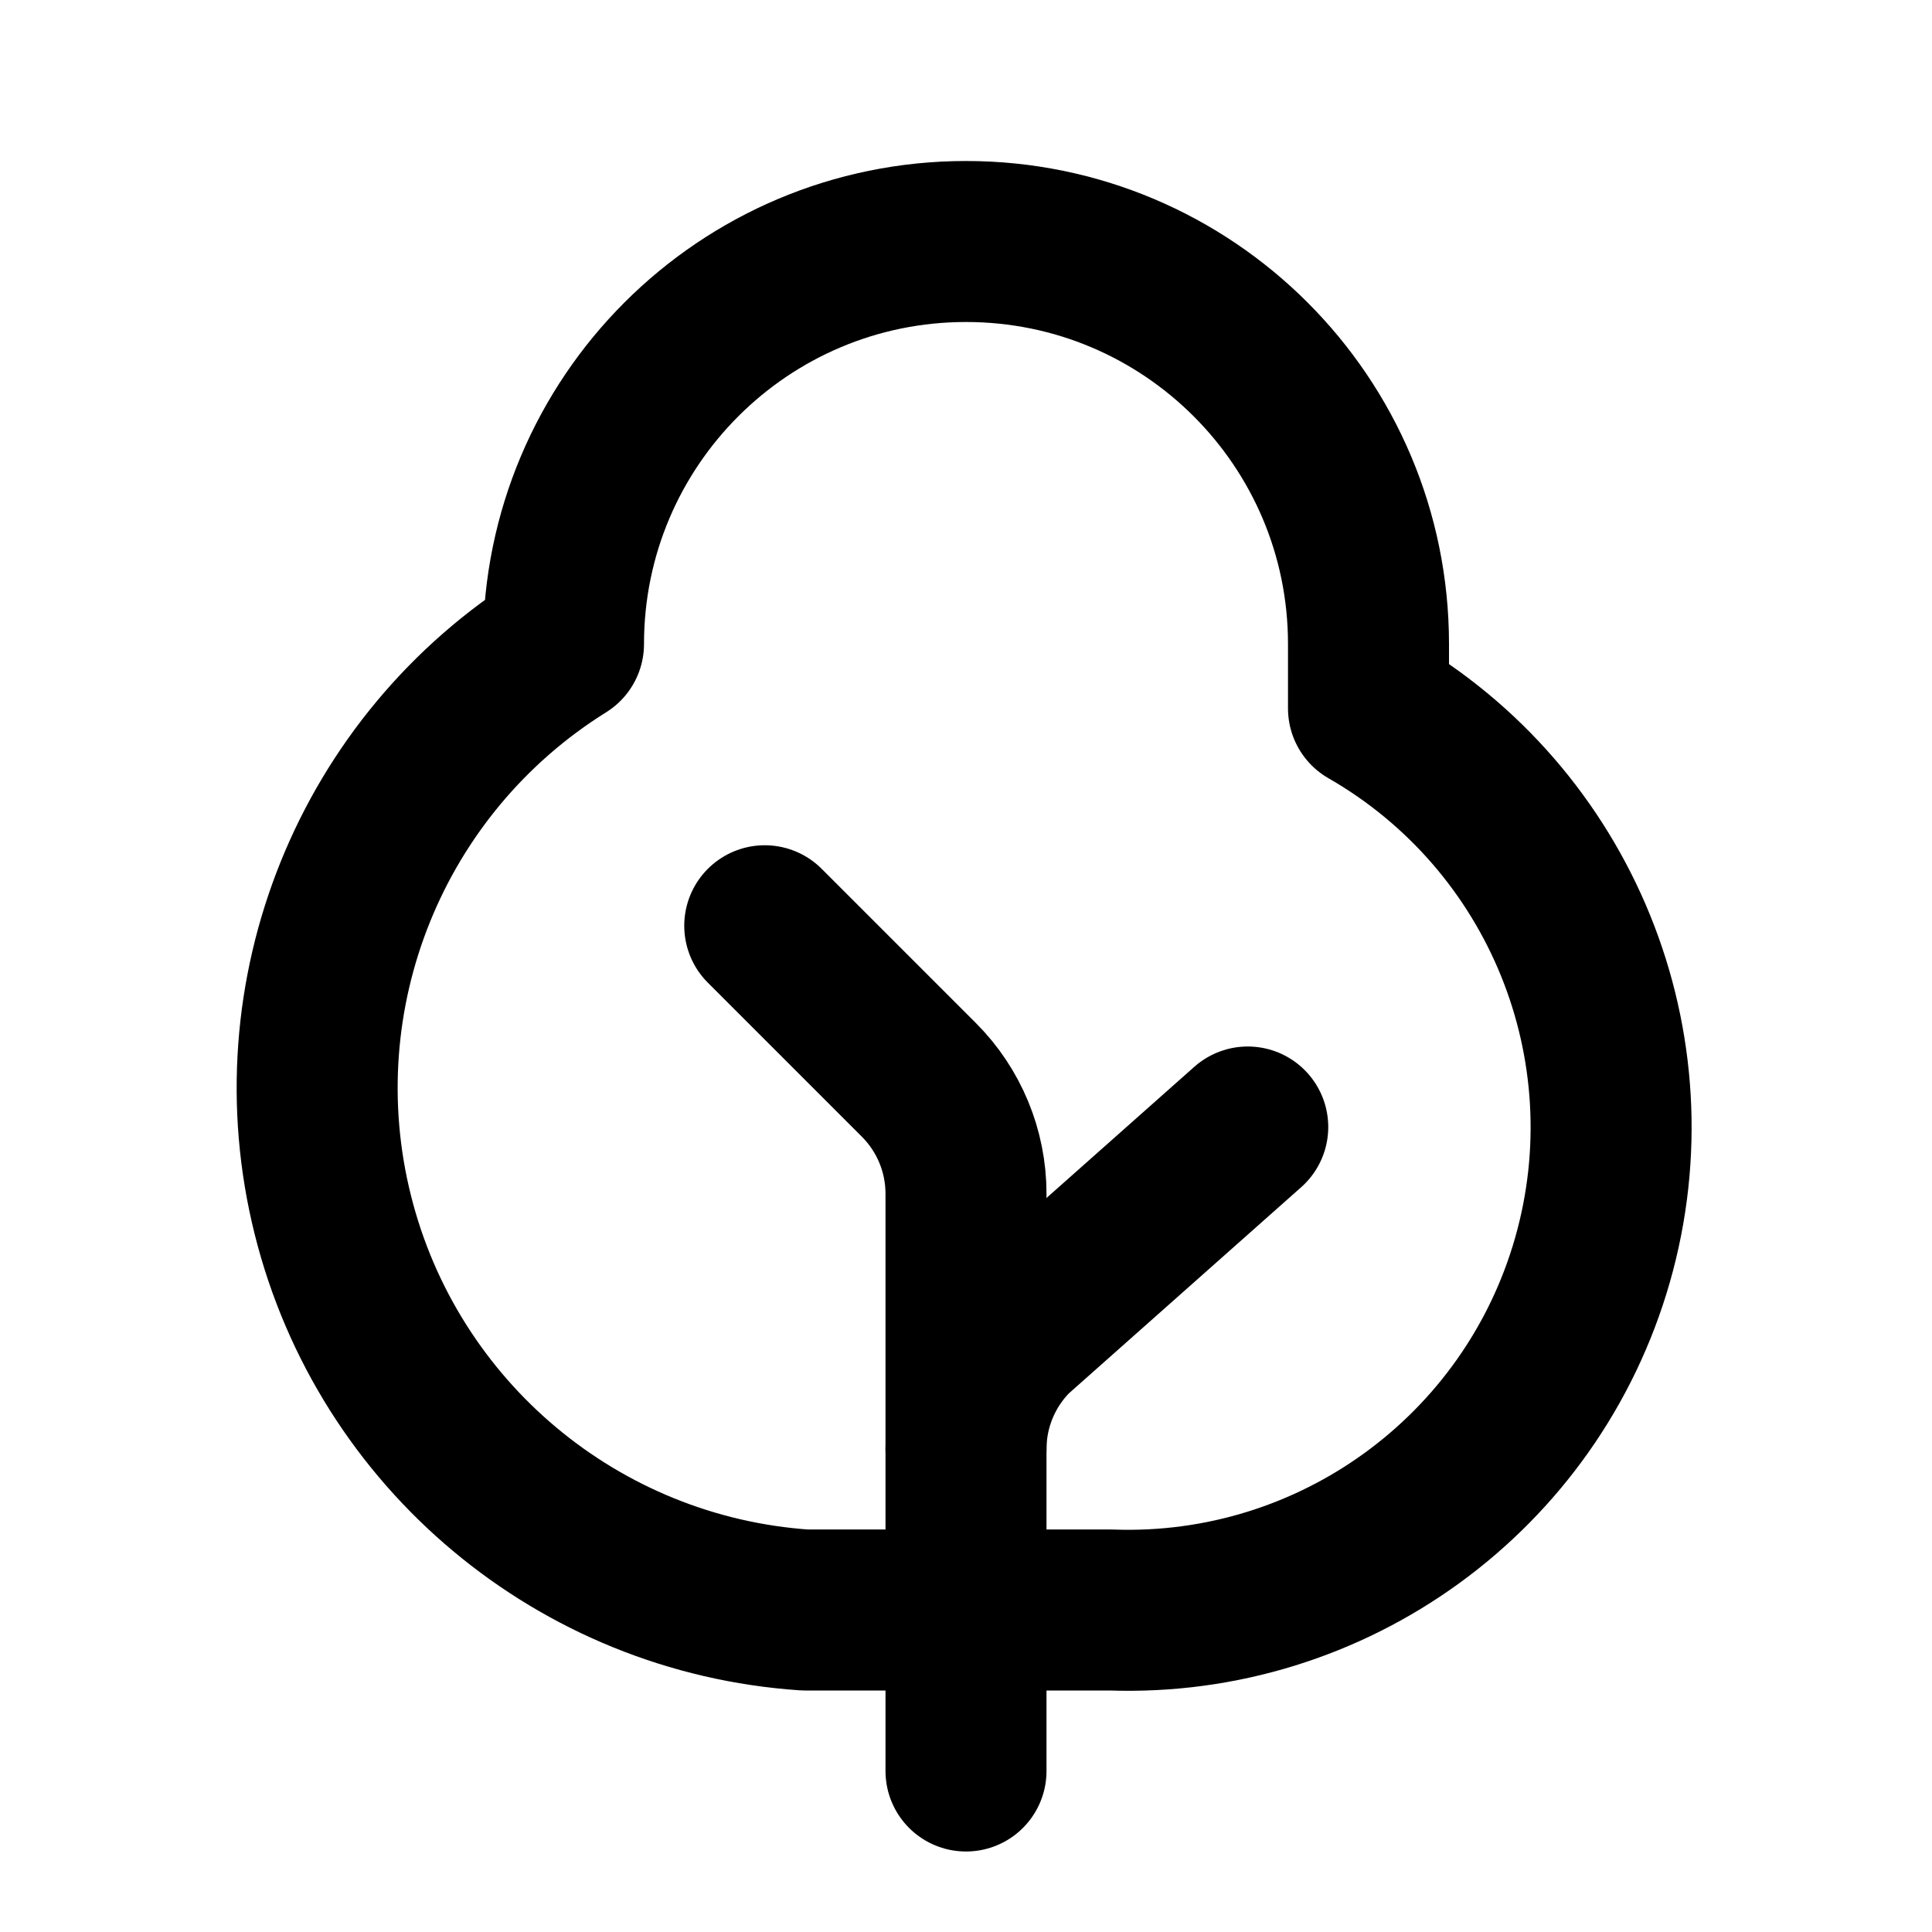
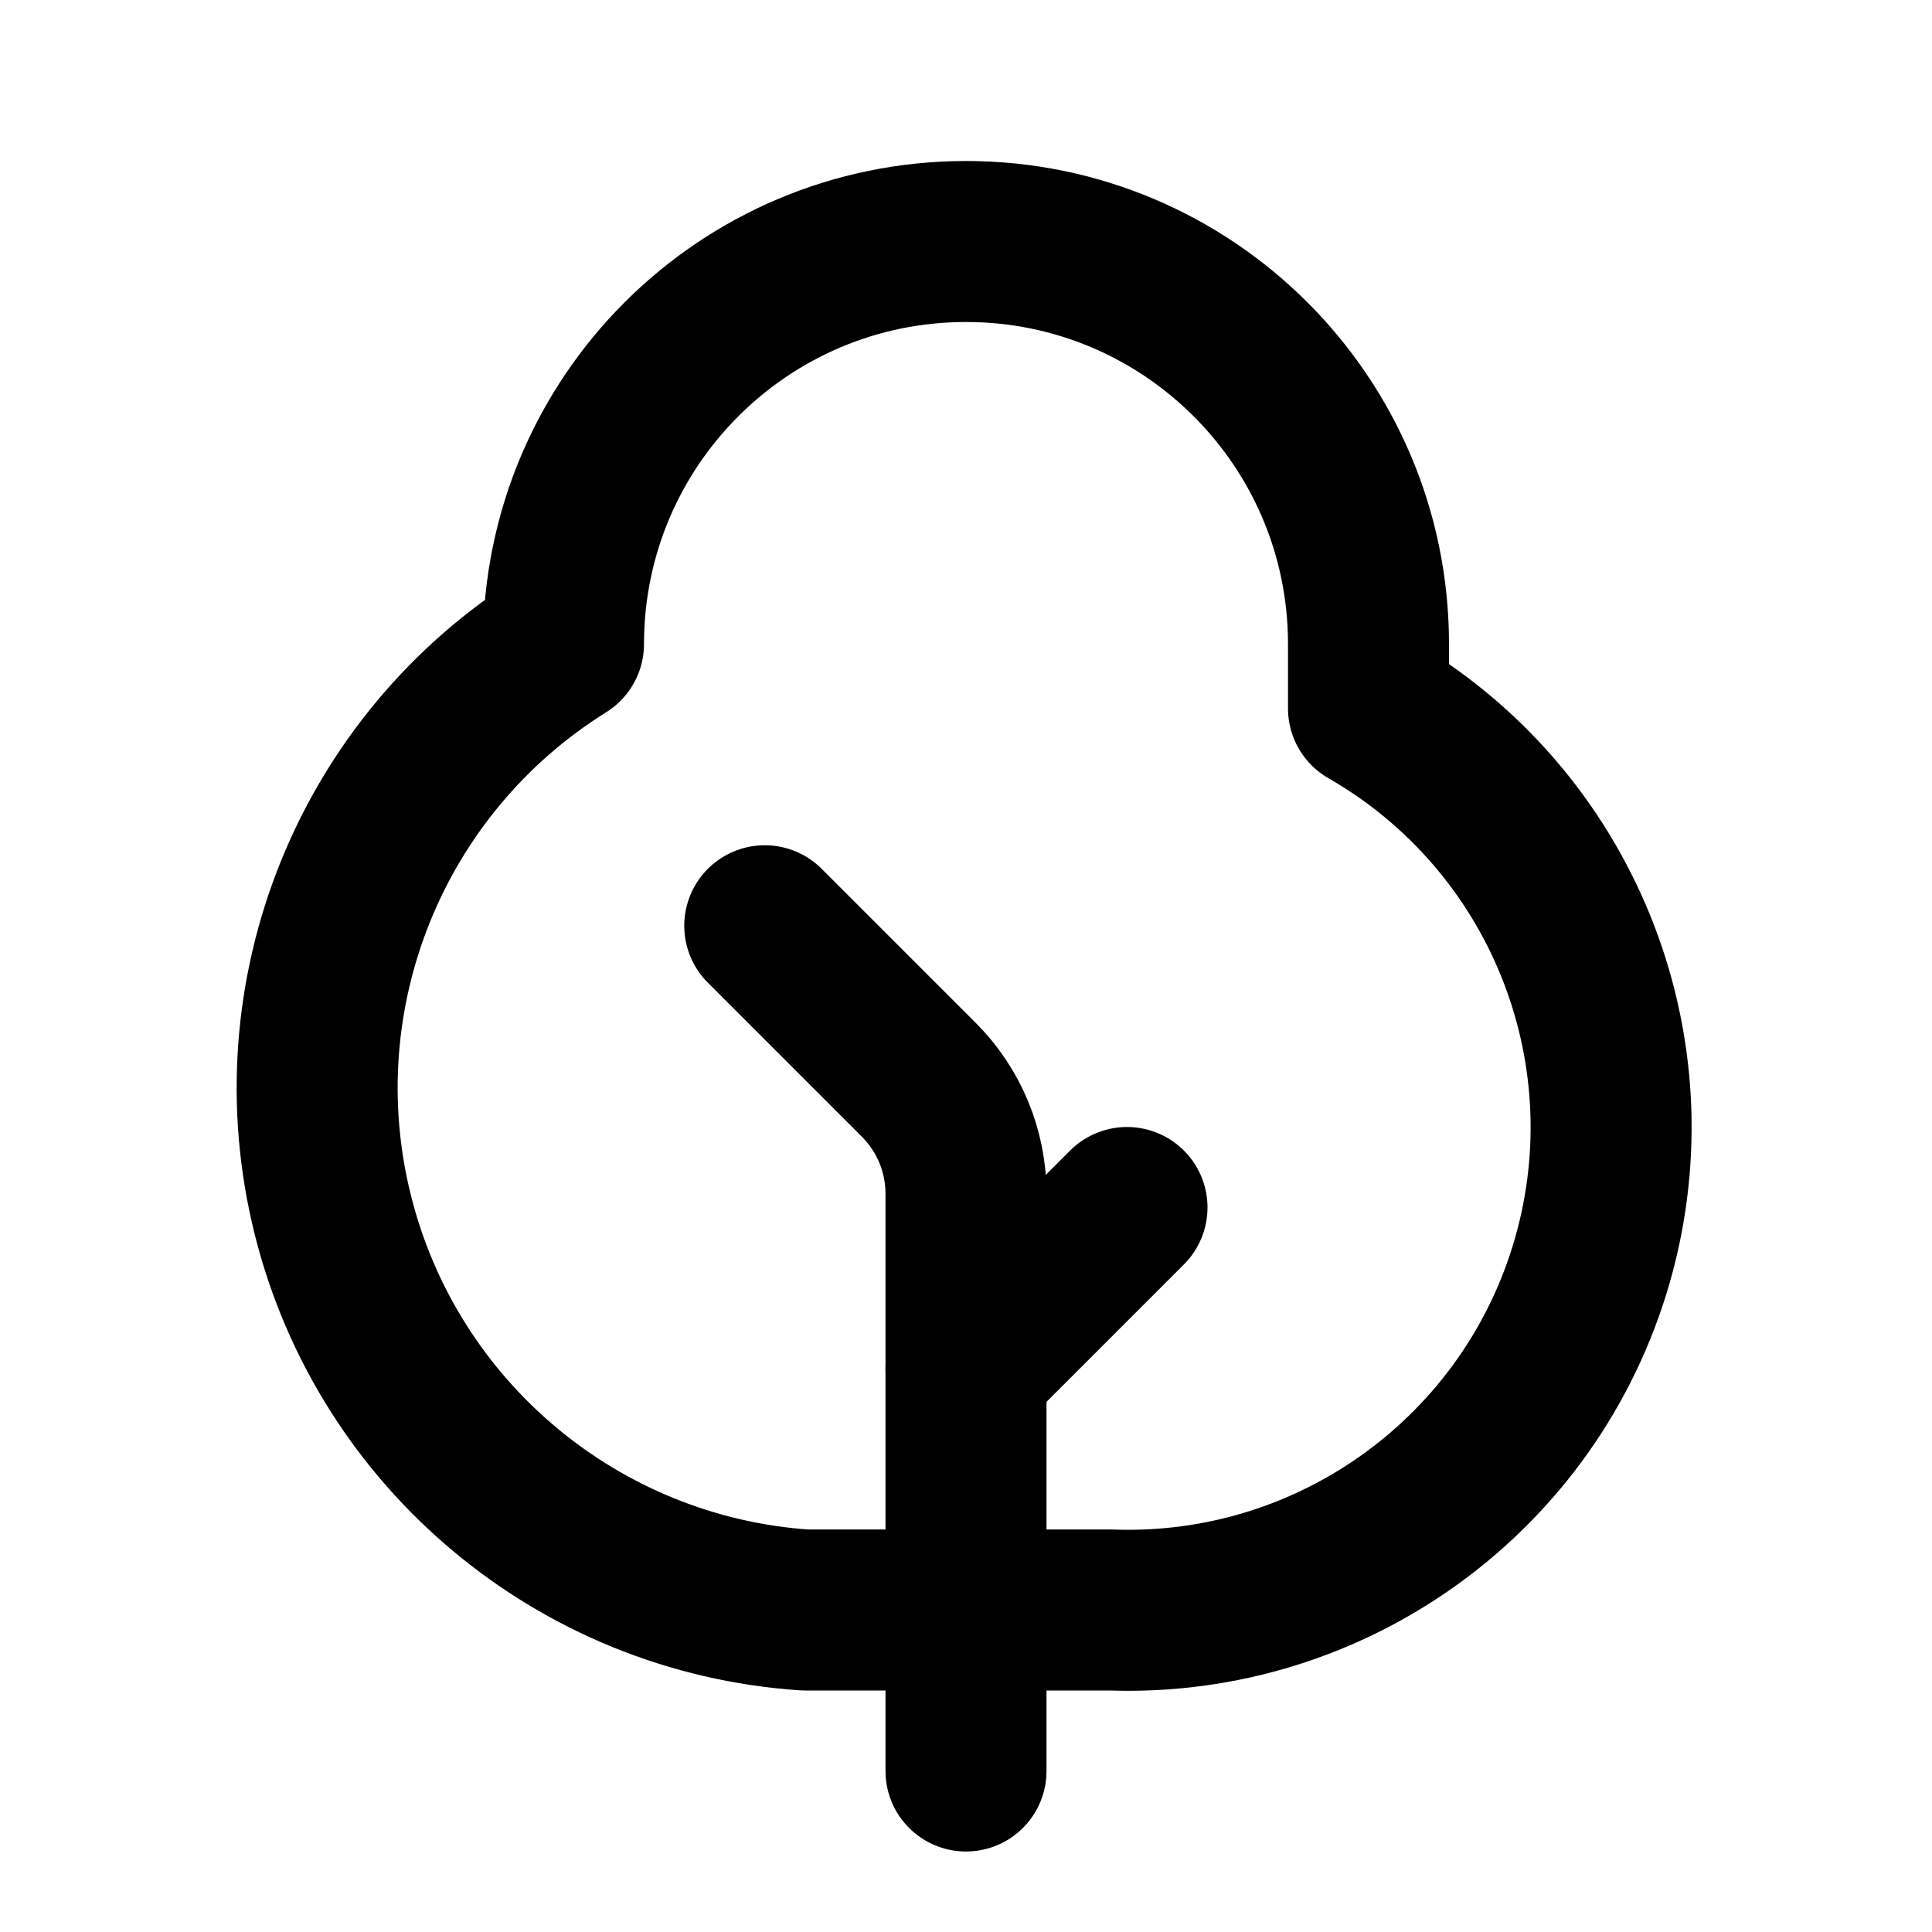
<svg xmlns="http://www.w3.org/2000/svg" width="24" height="24" viewBox="0 0 24 24" fill="none" stroke="currentColor" stroke-width="2" stroke-linecap="round" stroke-linejoin="round">
  <path d="M12 22v-7.172a2 2 0 0 0-.586-1.414L9.5 11.5" />
-   <path d="m15.5 14-2.914 2.586A2 2 0 0 0 12 18" />
+   <path d="m14 15-2 2" />
  <path d="M17 8.8A6 6 0 0 1 13.8 20H10A6.5 6.5 0 0 1 7 8a5 5 0 0 1 10 0z" />
</svg>
